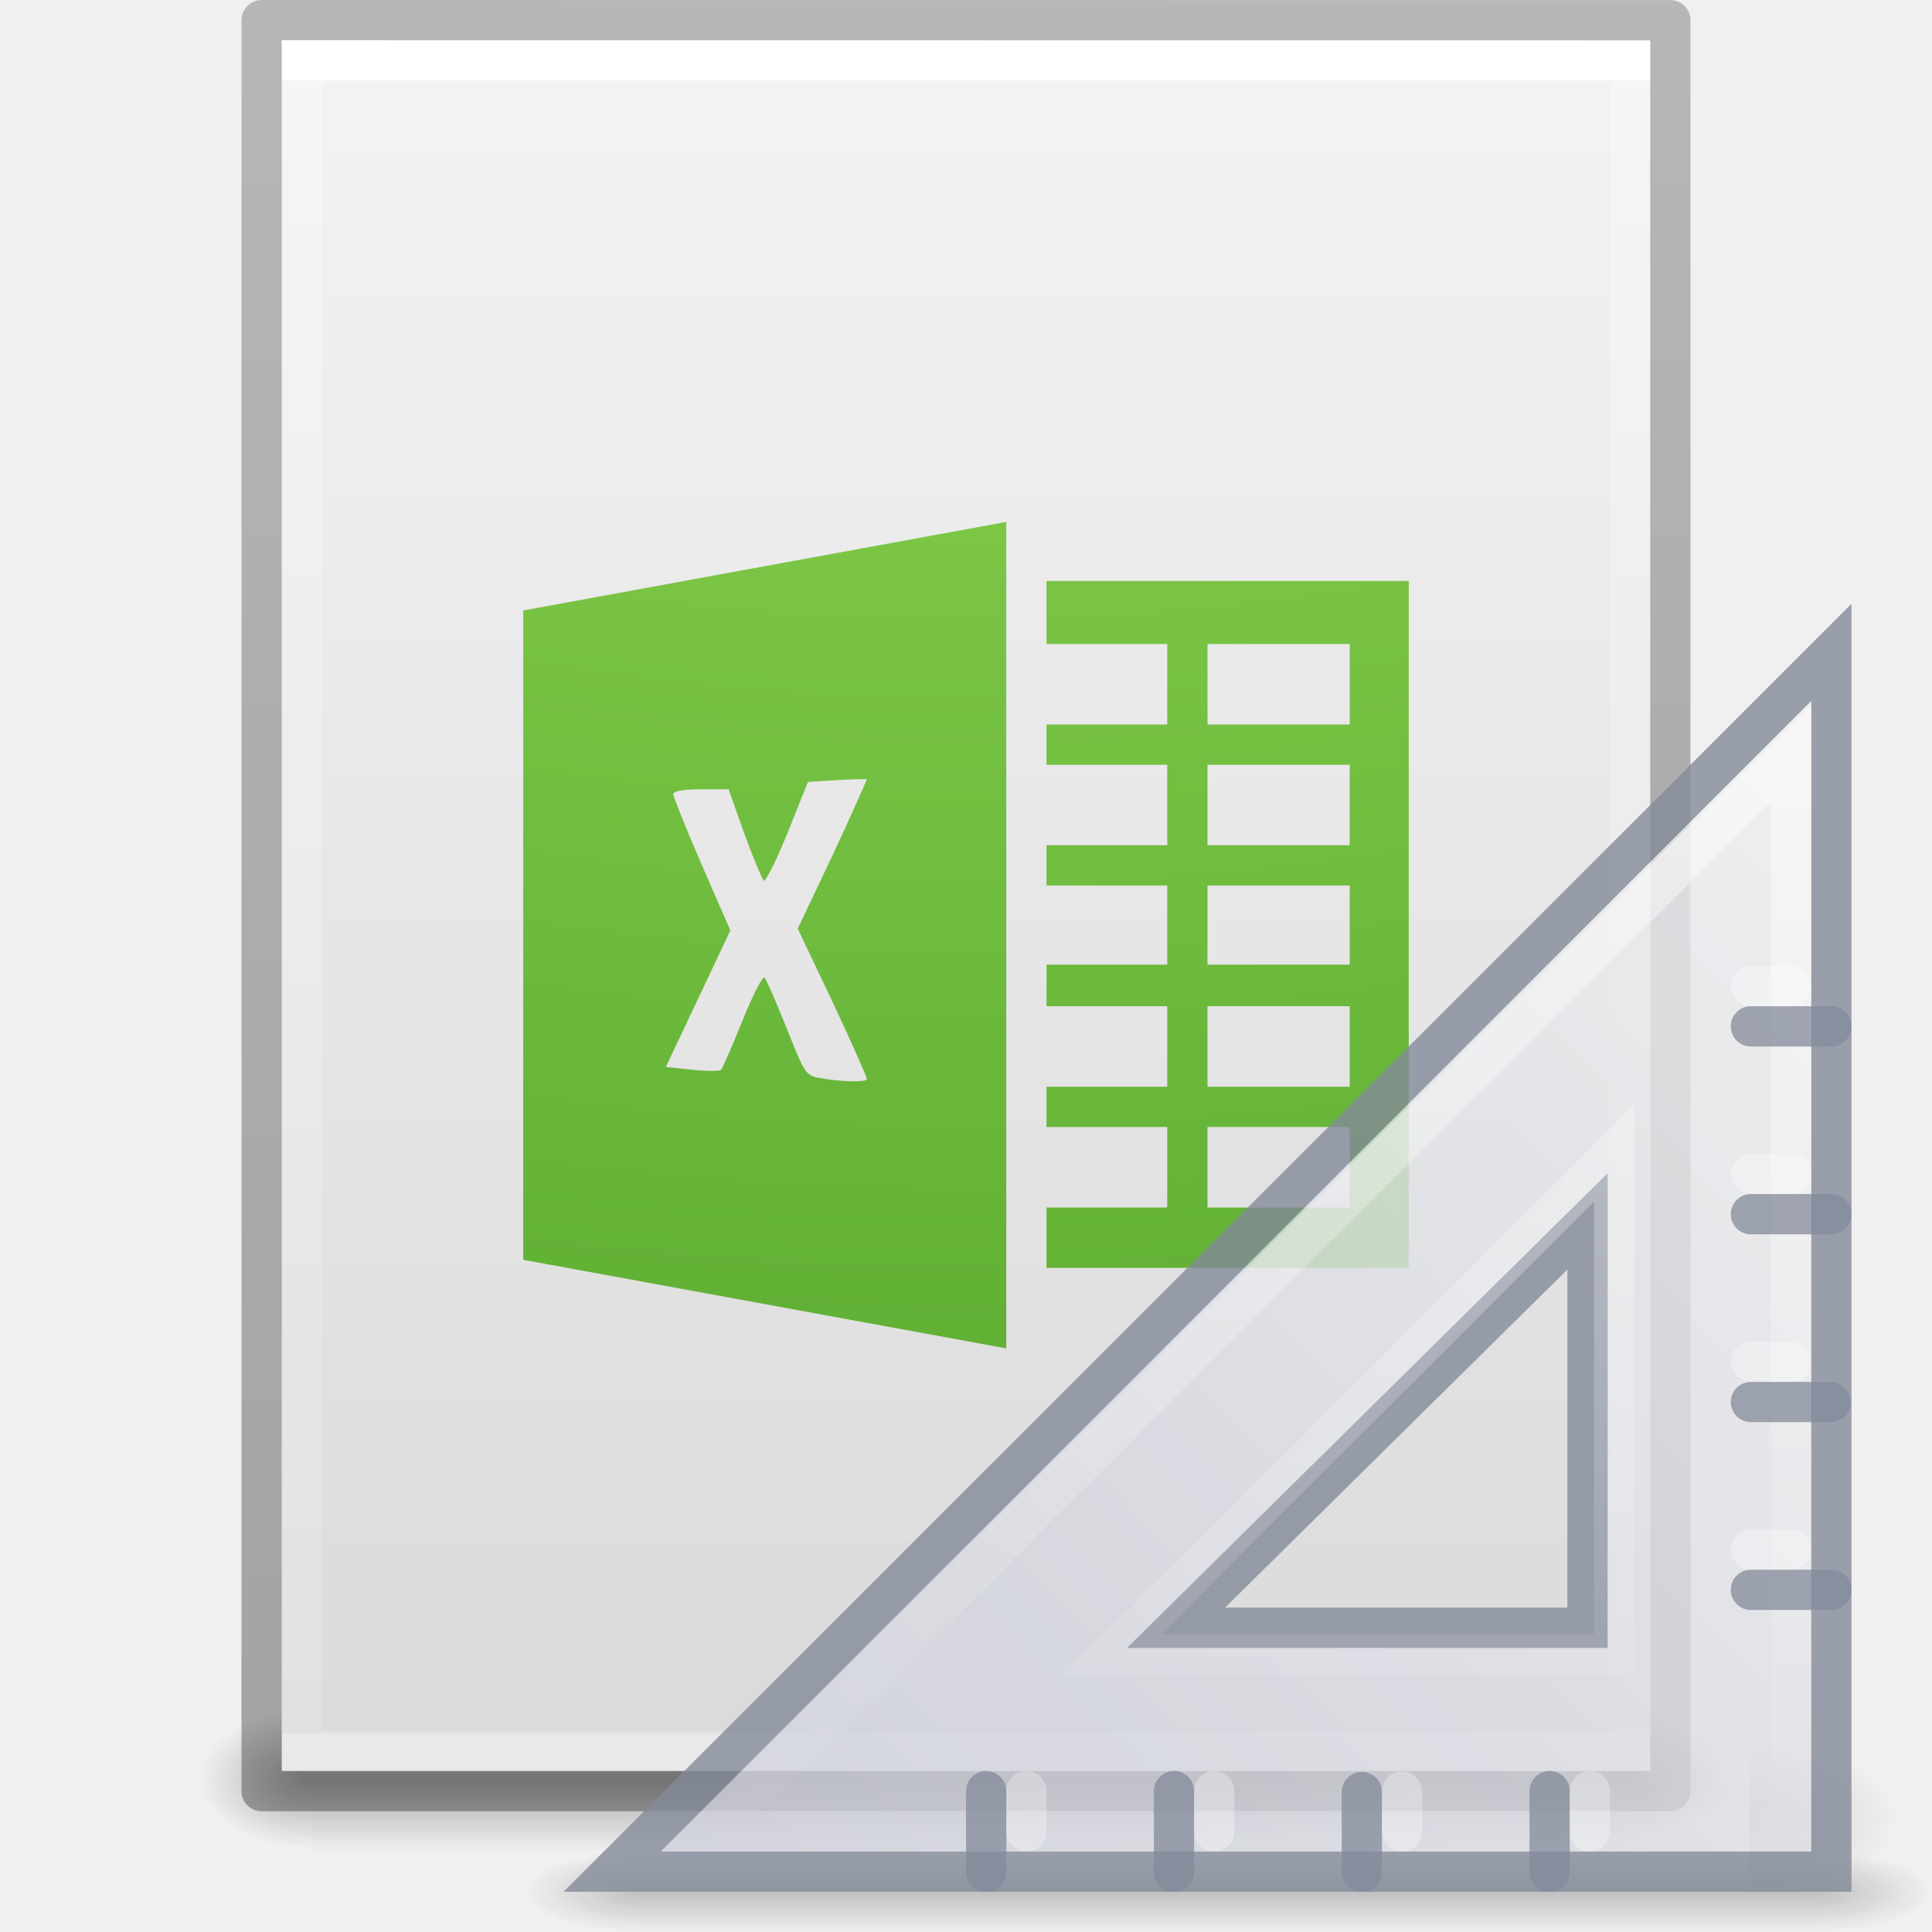
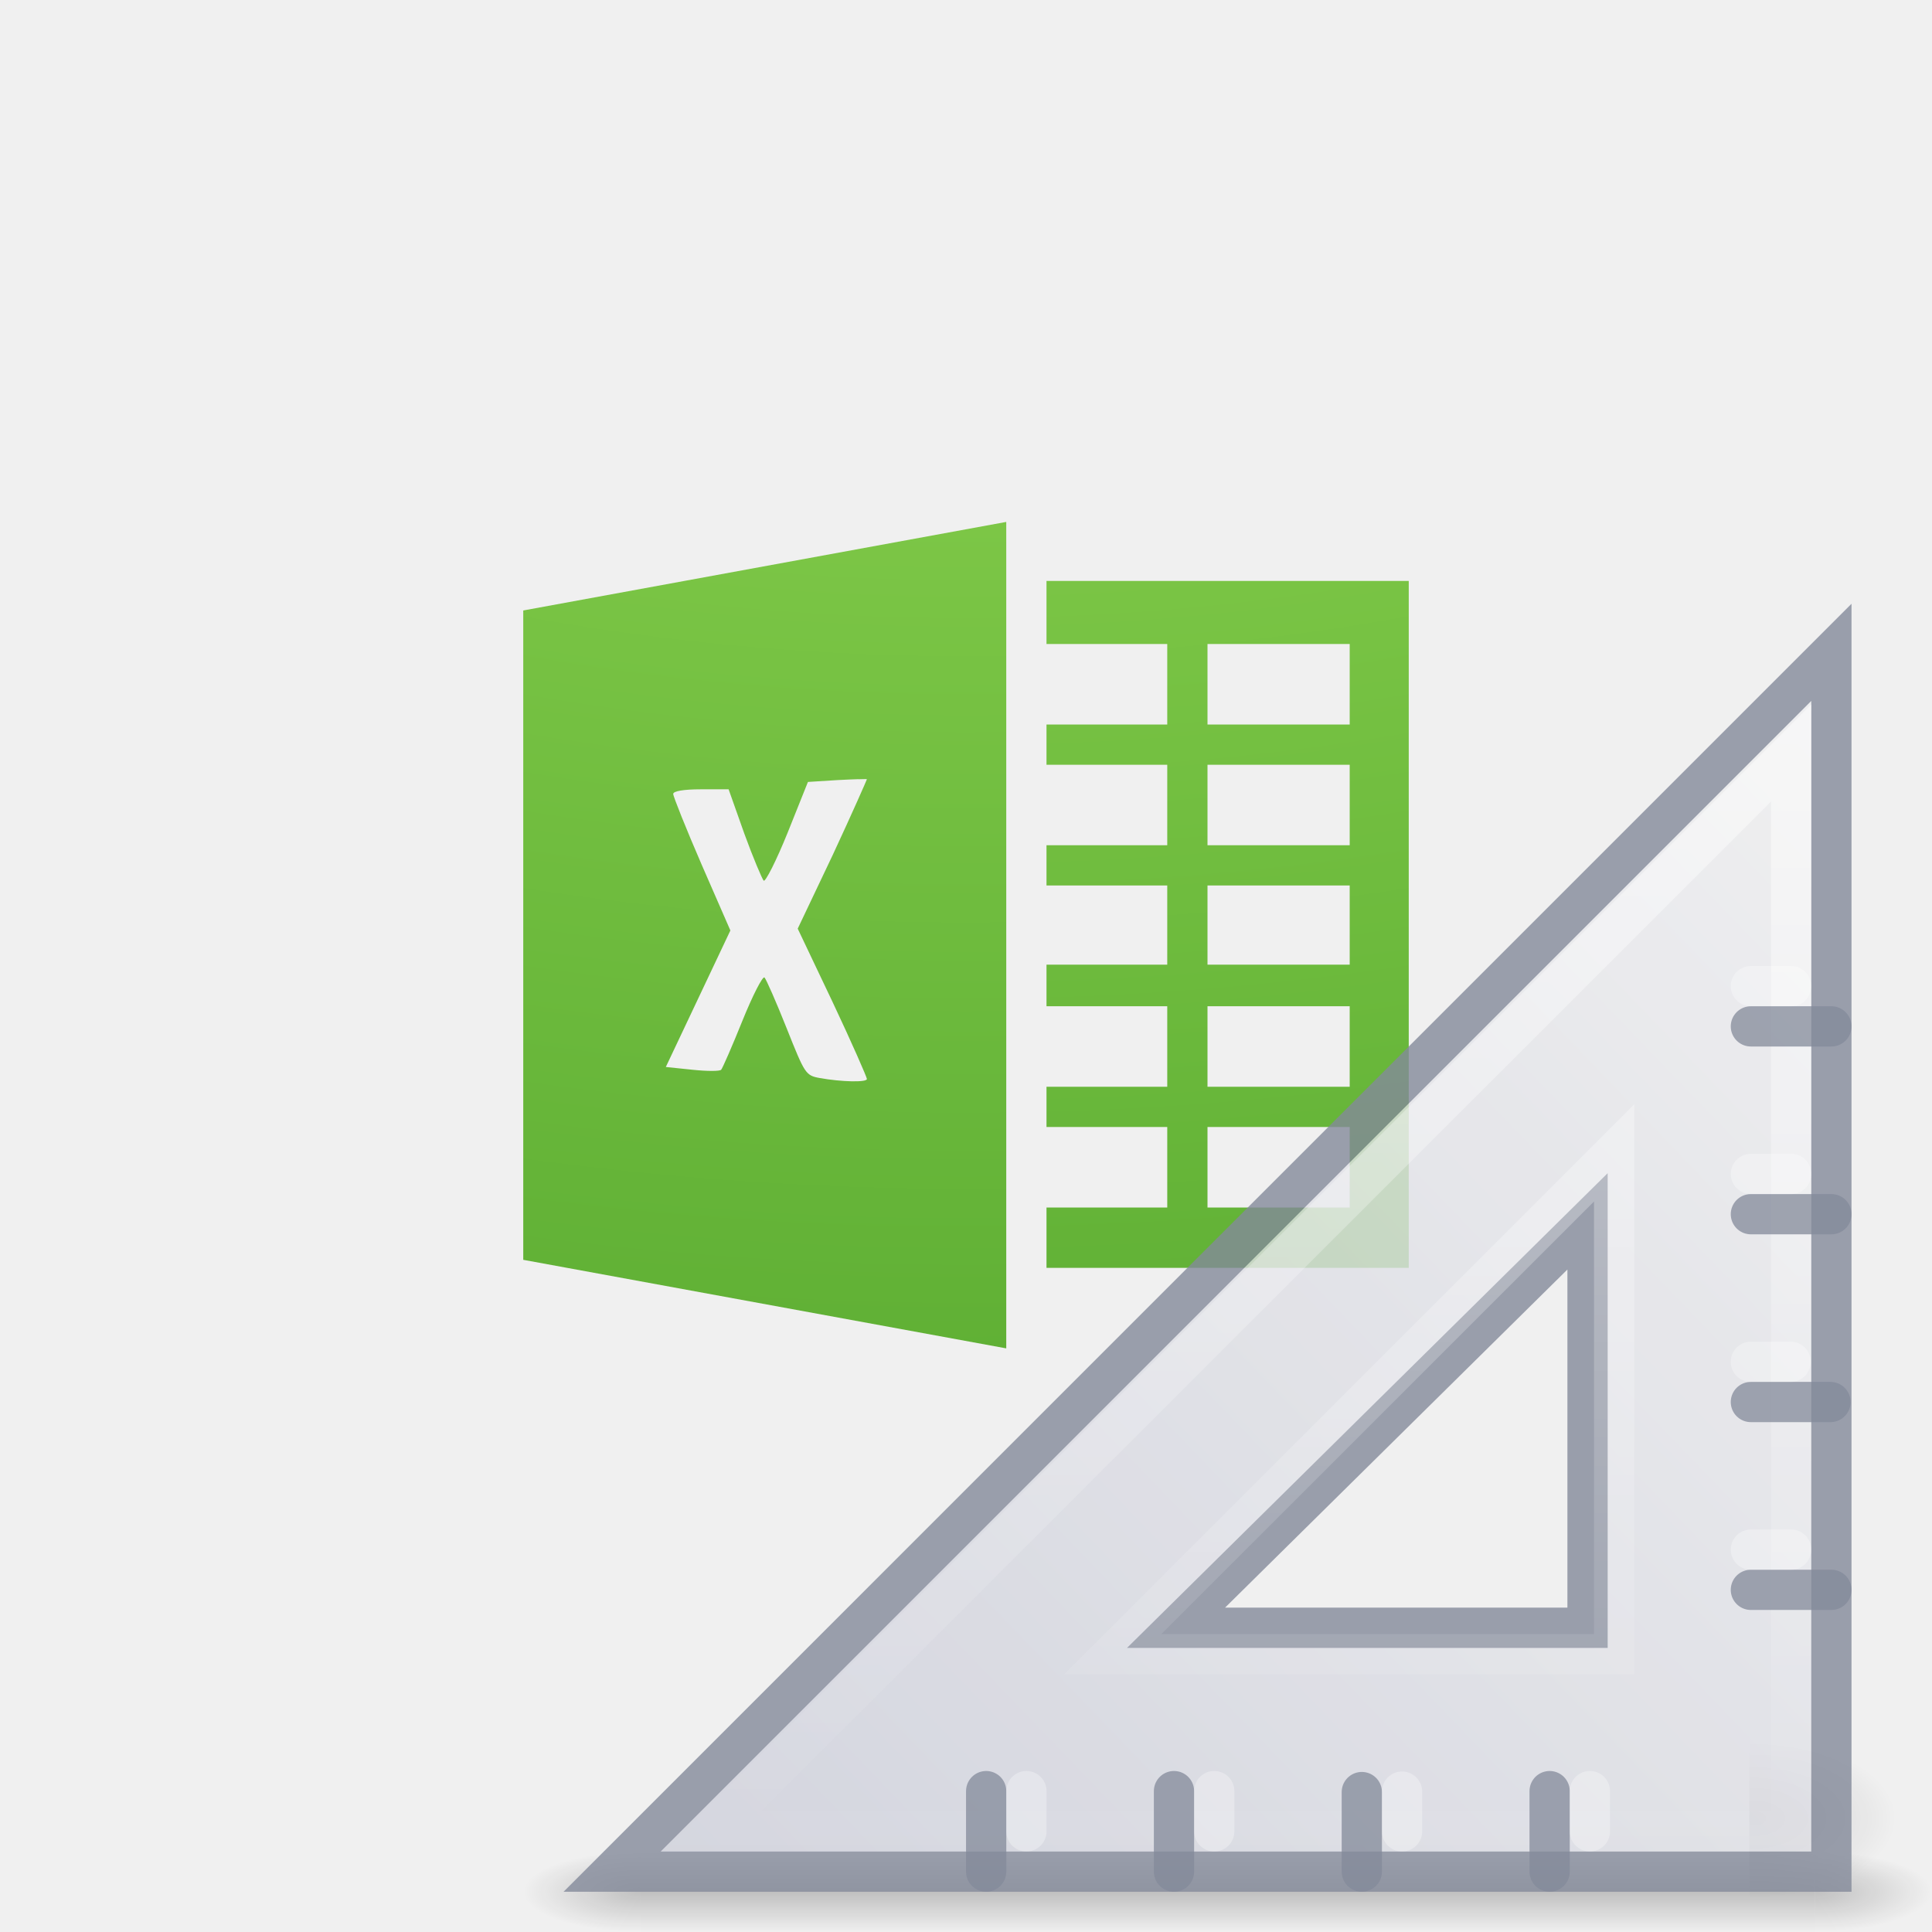
<svg xmlns="http://www.w3.org/2000/svg" xmlns:xlink="http://www.w3.org/1999/xlink" version="1.1" width="48" height="48" id="svg3901">
  <defs id="defs3903">
    <linearGradient id="linearGradient3403">
      <stop offset="0" style="stop-color:#ffffff;stop-opacity:1" id="stop3405" />
      <stop offset="0" style="stop-color:#ffffff;stop-opacity:0.235" id="stop3407" />
      <stop offset="1" style="stop-color:#ffffff;stop-opacity:0.157" id="stop3409" />
      <stop offset="1" style="stop-color:#ffffff;stop-opacity:0.392" id="stop3411" />
    </linearGradient>
    <linearGradient id="linearGradient3600">
      <stop id="stop3602" style="stop-color:#f4f4f4;stop-opacity:1" offset="0" />
      <stop id="stop3604" style="stop-color:#dbdbdb;stop-opacity:1" offset="1" />
    </linearGradient>
    <linearGradient id="linearGradient5060">
      <stop id="stop5062" style="stop-color:#000000;stop-opacity:1" offset="0" />
      <stop id="stop5064" style="stop-color:#000000;stop-opacity:0" offset="1" />
    </linearGradient>
    <linearGradient id="linearGradient5048">
      <stop id="stop5050" style="stop-color:#000000;stop-opacity:0" offset="0" />
      <stop id="stop5056" style="stop-color:#000000;stop-opacity:1" offset="0.5" />
      <stop id="stop5052" style="stop-color:#000000;stop-opacity:0" offset="1" />
    </linearGradient>
    <linearGradient id="linearGradient3104-6">
      <stop offset="0" style="stop-color:#000000;stop-opacity:0.318" id="stop3106-3" />
      <stop offset="1" style="stop-color:#000000;stop-opacity:0.24" id="stop3108-9" />
    </linearGradient>
    <linearGradient xlink:href="#linearGradient3403" id="linearGradient3106" gradientUnits="userSpaceOnUse" gradientTransform="matrix(0.8918919,0,0,1.135135,2.5946,-4.743231)" x1="24" y1="5.94" x2="24" y2="42.111" />
    <linearGradient xlink:href="#linearGradient3600" id="linearGradient3109" gradientUnits="userSpaceOnUse" gradientTransform="matrix(0.9714263,0,0,0.9343194,0.6857668,-1.357)" x1="25.132" y1="0.985" x2="25.132" y2="47.013" />
    <radialGradient xlink:href="#linearGradient5060" id="radialGradient3112" gradientUnits="userSpaceOnUse" gradientTransform="matrix(0.02303995,0,0,0.01470022,26.36088,37.04018)" cx="605.714" cy="486.648" fx="605.714" fy="486.648" r="117.143" />
    <radialGradient xlink:href="#linearGradient5060" id="radialGradient3115" gradientUnits="userSpaceOnUse" gradientTransform="matrix(-0.02303994,0,0,0.01470022,21.62311,37.04018)" cx="605.714" cy="486.648" fx="605.714" fy="486.648" r="117.143" />
    <linearGradient xlink:href="#linearGradient5048" id="linearGradient3118" gradientUnits="userSpaceOnUse" gradientTransform="matrix(0.06732488,0,0,0.01470022,-0.3411391,37.04015)" x1="302.857" y1="366.648" x2="302.857" y2="609.505" />
    <linearGradient xlink:href="#linearGradient3104-6" id="linearGradient3170" gradientUnits="userSpaceOnUse" gradientTransform="matrix(0.8074969,0,0,0.8947171,59.41023,-2.977343)" x1="-51.786" y1="50.786" x2="-51.786" y2="2.906" />
    <radialGradient r="12.672" fy="9.957" fx="5.085" cy="9.957" cx="5.616" gradientTransform="matrix(-2.7521908e-8,7.523223,-9.236113,-3.3074898e-8,115.9544,-64.4801)" gradientUnits="userSpaceOnUse" id="radialGradient4777" xlink:href="#linearGradient3242-7-3-8-0-4-58" />
    <linearGradient id="linearGradient3242-7-3-8-0-4-58">
      <stop id="stop3244-5-8-5-6-4-3" style="stop-color:#bdff69;stop-opacity:1;" offset="0" />
      <stop id="stop3246-9-5-1-5-3-0" style="stop-color:#8ed451;stop-opacity:1;" offset="0.262" />
      <stop id="stop3248-7-2-0-7-5-35" style="stop-color:#58aa30;stop-opacity:1;" offset="0.661" />
      <stop id="stop3250-8-2-8-5-6-40" style="stop-color:#2a6c1f;stop-opacity:1;" offset="1" />
    </linearGradient>
    <radialGradient xlink:href="#linearGradient5060" id="radialGradient3155" gradientUnits="userSpaceOnUse" gradientTransform="matrix(0.04016195,0,0,0.02225161,48.01378,1032.8)" cx="605.714" cy="486.648" fx="605.714" fy="486.648" r="117.143" />
    <radialGradient xlink:href="#linearGradient5060" id="radialGradient3157" gradientUnits="userSpaceOnUse" gradientTransform="matrix(0,-1.000001,1.142856,0,-41.10259,45.50001)" cx="7" cy="39.465" fx="7" fy="39.465" r="3.5" />
    <radialGradient xlink:href="#linearGradient5060" id="radialGradient3159" gradientUnits="userSpaceOnUse" gradientTransform="matrix(0,-1.000001,1.142856,0,-89.10259,-31.49999)" cx="7" cy="39.465" fx="7" fy="39.465" r="3.5" />
    <linearGradient xlink:href="#linearGradient5048" id="linearGradient3161" gradientUnits="userSpaceOnUse" x1="18.142" y1="35" x2="18.142" y2="42.041" />
    <linearGradient xlink:href="#linearGradient3412-6" id="linearGradient3163" gradientUnits="userSpaceOnUse" gradientTransform="matrix(0,2.707109,-2.656681,0,169.1552,921.6163)" x1="30.739" y1="35.285" x2="45.903" y2="50.736" />
    <linearGradient id="linearGradient3412-6">
      <stop id="stop3414-0" style="stop-color:#f0f0f1;stop-opacity:1" offset="0" />
      <stop id="stop3416-6" style="stop-color:#cbcdd9;stop-opacity:1" offset="1" />
    </linearGradient>
    <linearGradient xlink:href="#linearGradient3428" id="linearGradient3165" gradientUnits="userSpaceOnUse" gradientTransform="matrix(-0.9687546,0,0,0.9685983,130.2627,922.4918)" x1="75.78" y1="86" x2="75.78" y2="127.036" />
    <linearGradient id="linearGradient3428">
      <stop offset="0" style="stop-color:#ffffff;stop-opacity:1" id="stop3430" />
      <stop offset="1" style="stop-color:#ffffff;stop-opacity:0" id="stop3432" />
    </linearGradient>
  </defs>
-   <rect style="opacity:0.3;fill:url(#linearGradient3118);fill-opacity:1;fill-rule:nonzero;stroke:none;stroke-width:1;marker:none;visibility:visible;display:inline;overflow:visible" id="rect2879" y="42.43" x="7.738" height="3.57" width="32.508" />
-   <path style="opacity:0.3;fill:url(#radialGradient3115);fill-opacity:1;fill-rule:nonzero;stroke:none;stroke-width:1;marker:none;visibility:visible;display:inline;overflow:visible" id="path2881" d="m 7.738,42.43 c 0,0 0,3.57 0,3.57 -1.187,0.007 -2.868,-0.8 -2.868,-1.785 0,-0.985 1.324,-1.785 2.868,-1.785 z" />
-   <path style="opacity:0.3;fill:url(#radialGradient3112);fill-opacity:1;fill-rule:nonzero;stroke:none;stroke-width:1;marker:none;visibility:visible;display:inline;overflow:visible" id="path2883" d="m 40.246,42.43 c 0,0 0,3.57 0,3.57 1.187,0.007 2.868,-0.8 2.868,-1.785 0,-0.985 -1.324,-1.785 -2.868,-1.785 z" />
-   <path style="fill:url(#linearGradient3109);fill-opacity:1;stroke:none;display:inline" id="path4160" d="m 7,1 c 7.791,0 34,0.003 34,0.003 L 41,44 C 41,44 18.333,44 7,44 7,29.667 7,15.333 7,1 z" />
-   <path style="fill:none;stroke:url(#linearGradient3106);stroke-width:1;stroke-linecap:round;stroke-linejoin:miter;stroke-miterlimit:4;stroke-opacity:1;stroke-dasharray:none;stroke-dashoffset:0" id="rect6741-1" d="m 40.5,43.5 -33,0 0,-42 33,0 z" />
-   <path style="fill:none;stroke:url(#linearGradient3170);stroke-width:1;stroke-linecap:butt;stroke-linejoin:round;stroke-miterlimit:4;stroke-opacity:1;stroke-dasharray:none;stroke-dashoffset:0;display:inline" id="path4160-6-1" d="m 6.5,0.5 c 8.02,0 35,0.003 35,0.003 l 3.7e-5,43.997 c 0,0 -23.333,0 -35,0 0,-14.667 0,-29.333 0,-44 z" />
  <path id="path4881" d="m 25,12.967 -12,2.2 L 13,31.3 25,33.5 Z M 26,14.433 26,16 l 3,0 0,2 -3,0 0,1 3,0 0,2 -3,0 0,1 3,0 0,1.967 -3,0 L 26,25 l 3,0 0,2 -3,0 0,1 3,0 0,2 -3,0 0,1.5 9,0 0,-17.067 z M 30,16 l 3.533,0 0,2 L 30,18 Z m 0,3 3.533,0 0,2 L 30,21 Z m -8.668,0.36 c 0.133,-0.003 0.206,-0.006 0.206,0 -1.03e-4,0.011 -0.375,0.864 -0.848,1.879 l -0.871,1.833 0.871,1.833 c 0.473,1.002 0.848,1.86 0.848,1.902 0,0.088 -0.632,0.073 -1.169,-0.023 -0.355,-0.064 -0.373,-0.104 -0.825,-1.238 -0.257,-0.646 -0.507,-1.215 -0.55,-1.26 -0.043,-0.045 -0.295,0.444 -0.55,1.077 -0.255,0.633 -0.493,1.177 -0.527,1.215 -0.035,0.038 -0.348,0.038 -0.71,0 l -0.665,-0.069 0.802,-1.696 0.802,-1.696 -0.71,-1.627 c -0.389,-0.898 -0.71,-1.701 -0.71,-1.765 0,-0.071 0.269,-0.115 0.688,-0.115 l 0.688,0 0.39,1.1 c 0.219,0.602 0.441,1.124 0.481,1.169 0.04,0.044 0.313,-0.491 0.596,-1.192 l 0.504,-1.26 0.733,-0.046 c 0.202,-0.01 0.394,-0.02 0.527,-0.023 z M 30,22 l 3.533,0 0,1.967 -3.533,0 z m 0,3 3.533,0 0,2 L 30,27 Z m 0,3 3.533,0 0,2 L 30,30 Z" style="color:#000000;clip-rule:nonzero;display:inline;overflow:visible;visibility:visible;opacity:1;isolation:auto;mix-blend-mode:normal;color-interpolation:sRGB;color-interpolation-filters:linearRGB;solid-color:#000000;solid-opacity:1;fill:url(#radialGradient4777);fill-opacity:1;fill-rule:nonzero;stroke:none;stroke-width:1;stroke-linecap:butt;stroke-linejoin:miter;stroke-miterlimit:4;stroke-dasharray:none;stroke-dashoffset:0;stroke-opacity:1;marker:none;color-rendering:auto;image-rendering:auto;shape-rendering:auto;text-rendering:auto;enable-background:accumulate" />
  <g transform="matrix(0.7564239,0,0,0.7564239,-11.16581,-744.2498)" id="g3138" style="stroke-width:1.322">
    <path style="display:inline;overflow:visible;visibility:visible;opacity:0.15;fill:url(#radialGradient3155);fill-opacity:1;fill-rule:nonzero;stroke:none;stroke-width:1.322;marker:none" id="path2881-3" d="m 72.218,1040.958 c 0,0 0,5.404 0,5.404 2.068,0.01 5,-1.211 5,-2.702 0,-1.492 -2.308,-2.701 -5,-2.701 z" />
    <g style="opacity:0.2;stroke-width:1.773" id="g22150" transform="matrix(-0.9639657,0,0,0.3777172,78.21779,1031.498)">
      <rect style="fill:url(#radialGradient3157);fill-opacity:1;stroke:none;stroke-width:1.773" id="rect22120" y="35" x="0" height="7" width="4" />
      <rect style="fill:url(#radialGradient3159);fill-opacity:1;stroke:none;stroke-width:1.773" id="rect22134" transform="scale(-1)" y="-42" x="-48" height="7" width="4" />
      <rect style="fill:url(#linearGradient3161);fill-opacity:1;stroke:none;stroke-width:1.773" id="rect22138" y="35" x="4" height="7" width="40" />
    </g>
    <path style="display:inline;overflow:visible;visibility:visible;opacity:0.8;fill:url(#linearGradient3163);fill-opacity:1;fill-rule:evenodd;stroke:#83899a;stroke-width:1.322px;stroke-linecap:butt;stroke-linejoin:miter;stroke-miterlimit:4;stroke-dasharray:none;stroke-dashoffset:0;stroke-opacity:1;marker:none;enable-background:accumulate" id="path2993" d="m 74.913,1005.332 -40.047,40.048 h 40.047 z m -8.009,18.689 v 13.349 h -13.516 z" />
    <path style="display:inline;overflow:visible;visibility:visible;opacity:0.5;fill:none;stroke:url(#linearGradient3165);stroke-width:1.322px;stroke-linecap:butt;stroke-linejoin:miter;stroke-miterlimit:4;stroke-dasharray:none;stroke-dashoffset:0;stroke-opacity:1;marker:none;enable-background:accumulate" id="path3934" d="m 73.591,1008.636 c 0,0 0,35.414 0,35.414 0,0 -35.42,0 -35.42,0 0,0 35.42,-35.414 35.42,-35.414 z m -5.813,13.136 c 0,0 -16.469,16.466 -16.469,16.466 0,0 16.469,0 16.469,0 0,0 0,-16.466 0,-16.466 z" />
    <path style="opacity:0.75;fill:none;stroke:#83899a;stroke-width:1.322;stroke-linecap:round;stroke-linejoin:miter;stroke-miterlimit:4;stroke-dasharray:none;stroke-opacity:1" id="path3091" d="m 65.659,1045.379 v -2.644 m -6.169,2.644 v -2.613 m -6.169,2.613 v -2.644 m -6.169,2.644 v -2.644" />
    <path style="opacity:0.3;fill:none;stroke:#ffffff;stroke-width:1.322;stroke-linecap:round;stroke-linejoin:miter;stroke-miterlimit:4;stroke-dasharray:none;stroke-opacity:1" id="path1176" d="m 66.981,1044.057 v -1.322 m -6.169,1.322 v -1.306 m -6.169,1.306 v -1.322 m -6.169,1.322 v -1.322" />
    <path style="opacity:0.75;fill:none;stroke:#83899a;stroke-width:1.322;stroke-linecap:round;stroke-linejoin:miter;stroke-miterlimit:4;stroke-dasharray:none;stroke-opacity:1" id="path1178" d="m 72.269,1017.617 h 2.644 m -2.644,6.169 h 2.644 m -2.644,6.169 h 2.613 m -2.613,6.169 h 2.644" />
    <path style="opacity:0.3;fill:none;stroke:#ffffff;stroke-width:1.322;stroke-linecap:round;stroke-linejoin:miter;stroke-miterlimit:4;stroke-dasharray:none;stroke-opacity:1" id="path1180" d="m 72.269,1016.295 h 1.322 m -1.322,6.169 h 1.322 m -1.322,6.17 h 1.306 m -1.306,6.169 h 1.322" />
  </g>
</svg>
